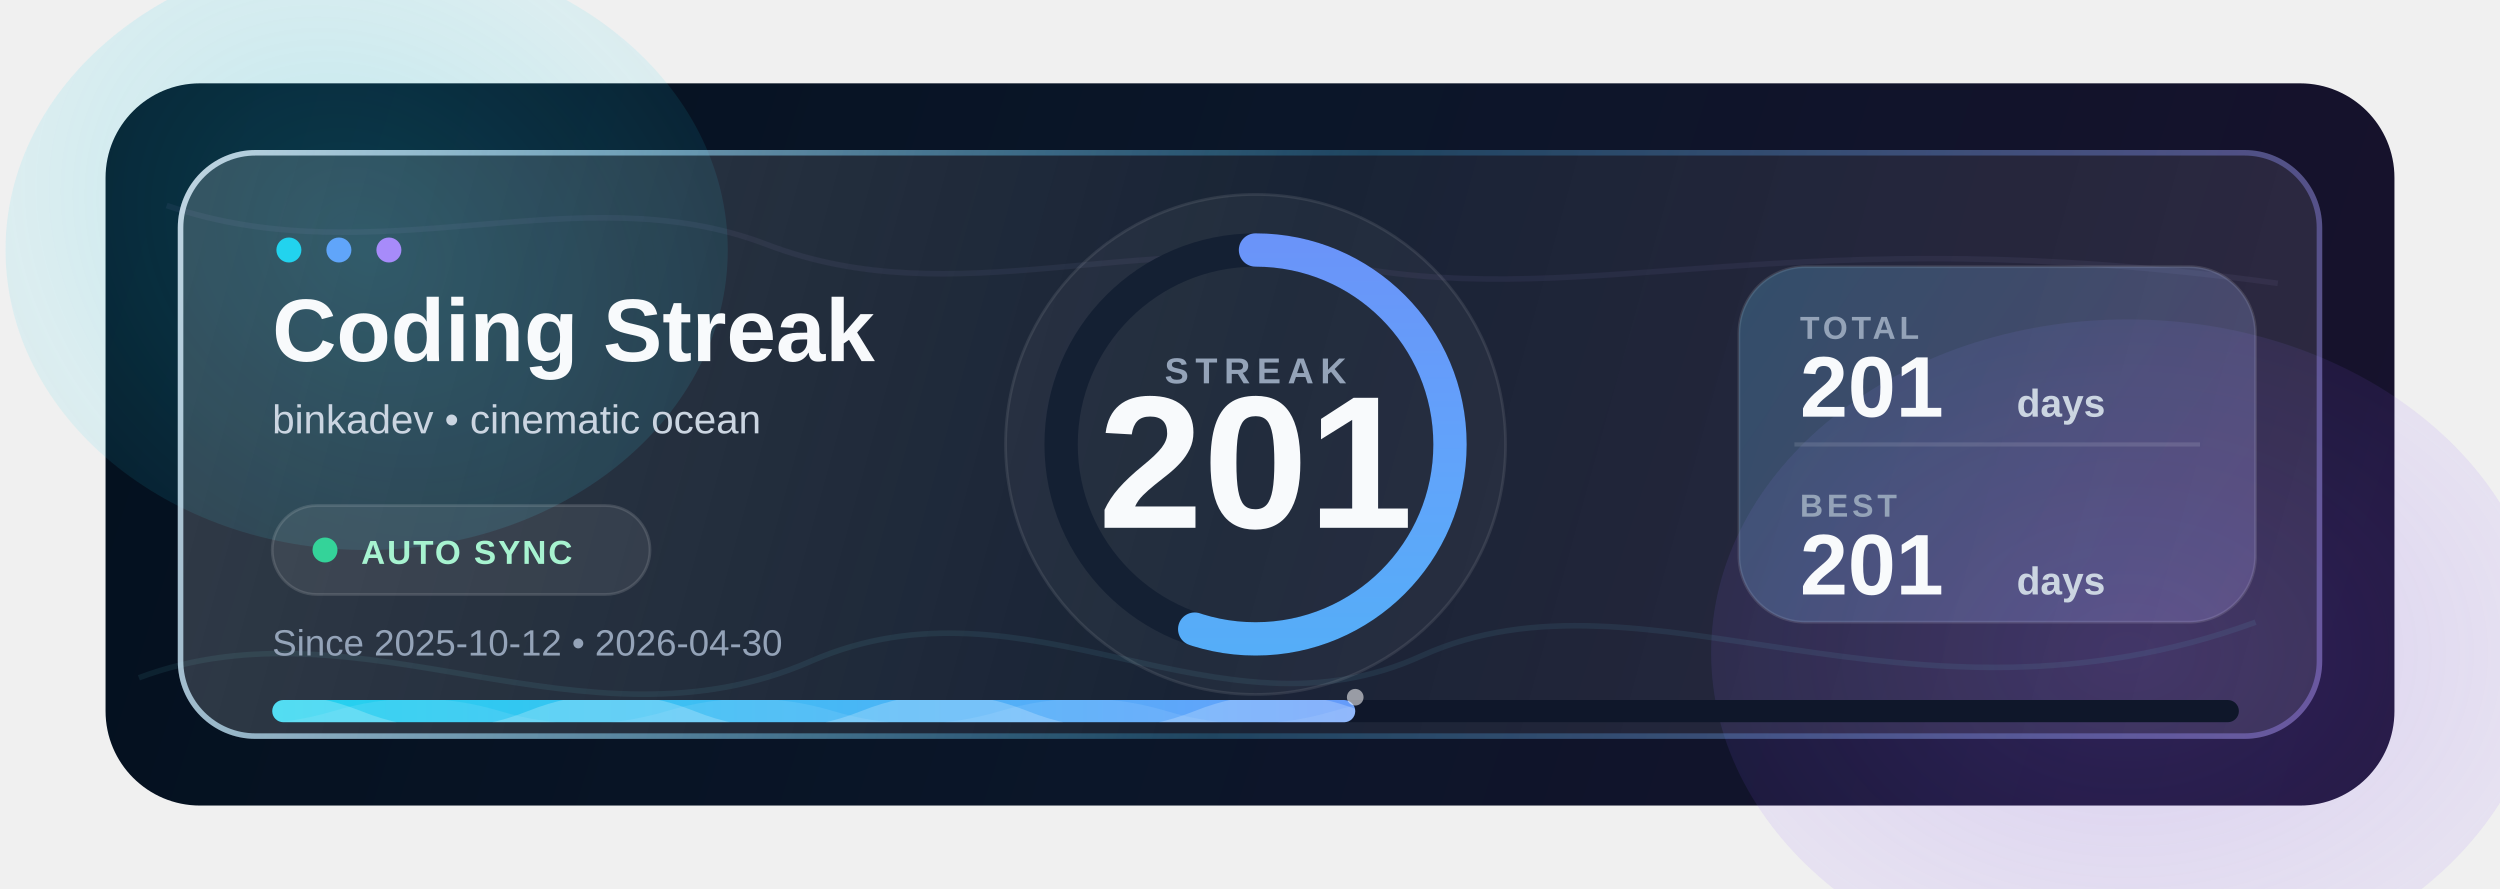
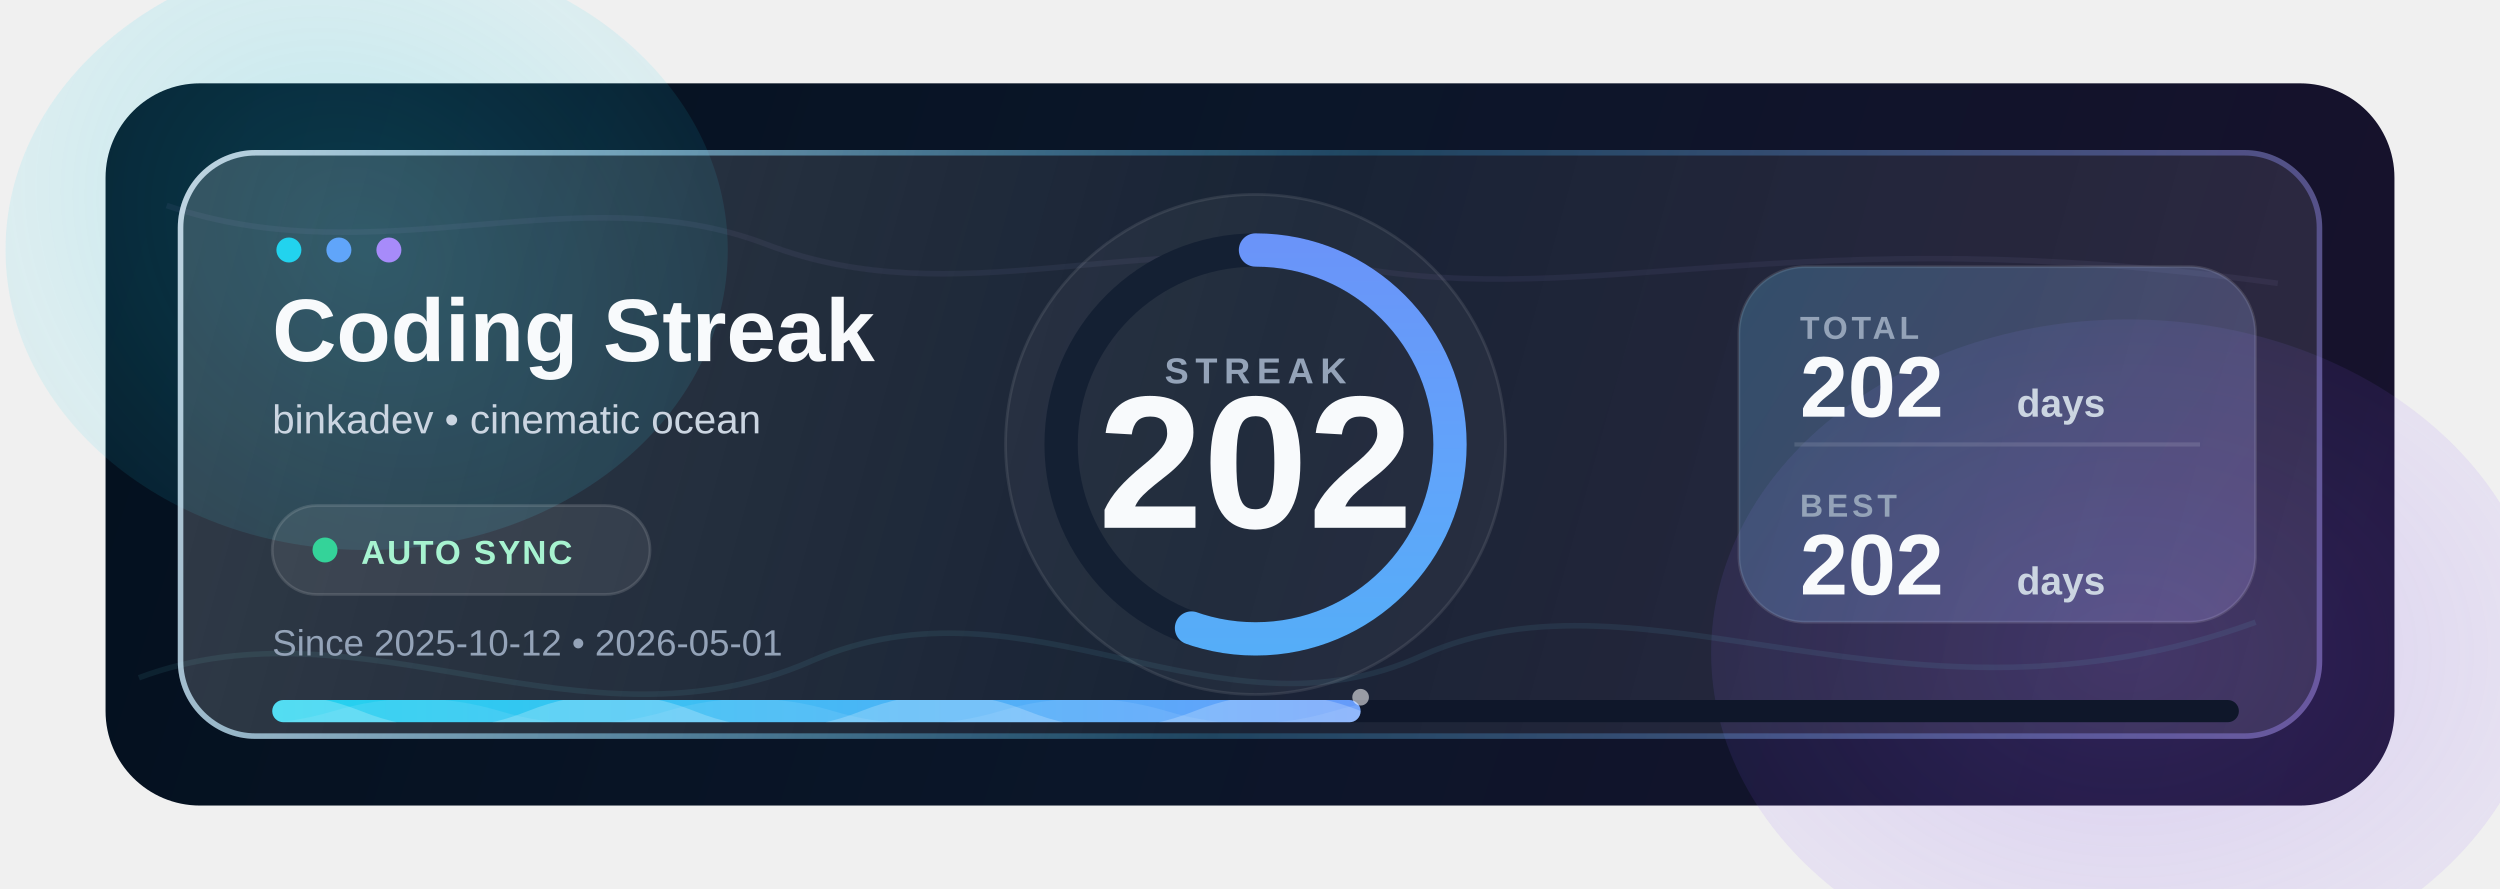
- <svg xmlns="http://www.w3.org/2000/svg" width="900" height="320" viewBox="0 0 900 320" fill="none" role="img" aria-label="Cinematic ocean coding streak 201 days">
+ <svg xmlns="http://www.w3.org/2000/svg" width="900" height="320" viewBox="0 0 900 320" fill="none" role="img" aria-label="Cinematic ocean coding streak 202 days">
  <defs>
    <linearGradient id="bg" x1="34" y1="28" x2="866" y2="292" gradientUnits="userSpaceOnUse">
      <stop stop-color="#03101E" />
      <stop offset="0.48" stop-color="#0B1629" />
      <stop offset="1" stop-color="#18112D" />
    </linearGradient>
    <linearGradient id="glass" x1="64" y1="54" x2="836" y2="266" gradientUnits="userSpaceOnUse">
      <stop stop-color="#FFFFFF" stop-opacity="0.18" />
      <stop offset="0.50" stop-color="#FFFFFF" stop-opacity="0.055" />
      <stop offset="1" stop-color="#FFFFFF" stop-opacity="0.10" />
    </linearGradient>
    <linearGradient id="edge" x1="64" y1="54" x2="836" y2="266" gradientUnits="userSpaceOnUse">
      <stop stop-color="#E0F2FE" stop-opacity="0.82" />
      <stop offset="0.52" stop-color="#38BDF8" stop-opacity="0.22" />
      <stop offset="1" stop-color="#A78BFA" stop-opacity="0.42" />
    </linearGradient>
    <linearGradient id="ocean" x1="98" y1="252" x2="806" y2="252" gradientUnits="userSpaceOnUse">
      <stop stop-color="#22D3EE" />
      <stop offset="0.48" stop-color="#60A5FA" />
      <stop offset="1" stop-color="#8B5CF6" />
    </linearGradient>
    <linearGradient id="statsGlow" x1="626" y1="96" x2="812" y2="224" gradientUnits="userSpaceOnUse">
      <stop stop-color="#38BDF8" stop-opacity="0.18" />
      <stop offset="1" stop-color="#A78BFA" stop-opacity="0.18" />
    </linearGradient>
    <radialGradient id="haloA" cx="0" cy="0" r="1" gradientUnits="userSpaceOnUse" gradientTransform="translate(132 90) rotate(38) scale(260 210)">
      <stop stop-color="#22D3EE" stop-opacity="0.22" />
      <stop offset="1" stop-color="#22D3EE" stop-opacity="0" />
    </radialGradient>
    <radialGradient id="haloB" cx="0" cy="0" r="1" gradientUnits="userSpaceOnUse" gradientTransform="translate(766 235) rotate(180) scale(285 210)">
      <stop stop-color="#8B5CF6" stop-opacity="0.22" />
      <stop offset="1" stop-color="#8B5CF6" stop-opacity="0" />
    </radialGradient>
    <clipPath id="progressClip">
-       <rect x="98" y="252" width="389.88" height="8" rx="4" />
+       <rect x="98" y="252" width="391.82" height="8" rx="4" />
    </clipPath>
  </defs>
  <rect x="38" y="30" width="824" height="260" rx="34" fill="url(#bg)" />
  <ellipse cx="132" cy="90" rx="130" ry="108" fill="url(#haloA)">
    <animate attributeName="cx" values="132;164;122;132" dur="15s" repeatCount="indefinite" />
    <animate attributeName="rx" values="130;148;124;130" dur="13s" repeatCount="indefinite" />
    <animate attributeName="opacity" values="0.68;1;0.72" dur="9s" repeatCount="indefinite" />
  </ellipse>
  <ellipse cx="766" cy="235" rx="150" ry="120" fill="url(#haloB)">
    <animate attributeName="cx" values="766;732;782;766" dur="16s" repeatCount="indefinite" />
    <animate attributeName="rx" values="150;168;142;150" dur="12s" repeatCount="indefinite" />
    <animate attributeName="opacity" values="0.66;1;0.70" dur="10s" repeatCount="indefinite" />
  </ellipse>
  <path d="M50 244 C130 214 210 274 292 238 C370 204 438 270 512 236 C592 200 686 270 812 224" stroke="#67E8F9" stroke-opacity="0.08" stroke-width="2">
    <animateTransform attributeName="transform" type="translate" values="0 0;18 -3;0 0" dur="8s" repeatCount="indefinite" />
  </path>
  <path d="M60 74 C136 100 208 62 276 88 C344 114 410 82 486 96 C574 112 646 78 820 102" stroke="#C4B5FD" stroke-opacity="0.06" stroke-width="2">
    <animateTransform attributeName="transform" type="translate" values="0 0;-14 4;0 0" dur="9s" repeatCount="indefinite" />
  </path>
  <rect x="64" y="54" width="772" height="212" rx="28" fill="url(#glass)" />
  <rect x="65" y="55" width="770" height="210" rx="27" stroke="url(#edge)" stroke-width="2" />
  <circle cx="104" cy="90" r="4.5" fill="#22D3EE" />
  <circle cx="122" cy="90" r="4.5" fill="#60A5FA" />
  <circle cx="140" cy="90" r="4.5" fill="#A78BFA" />
  <text x="98" y="130" fill="#F8FAFC" font-size="32" font-weight="800" font-family="Segoe UI, Arial, sans-serif">Coding Streak</text>
  <text x="98" y="156" fill="#CBD5E1" font-size="14.5" font-family="Segoe UI, Arial, sans-serif">binkadev • cinematic ocean</text>
  <rect x="98" y="182" width="136" height="32" rx="16" fill="#FFFFFF" fill-opacity="0.075" stroke="#FFFFFF" stroke-opacity="0.13">
    <animate attributeName="fill-opacity" values="0.07;0.145;0.07" dur="2.8s" repeatCount="indefinite" />
    <animate attributeName="stroke-opacity" values="0.13;0.26;0.13" dur="2.8s" repeatCount="indefinite" />
  </rect>
  <circle cx="117" cy="198" r="4.5" fill="#34D399">
    <animate attributeName="opacity" values="0.65;1;0.65" dur="1.6s" repeatCount="indefinite" />
  </circle>
  <text x="130" y="203" fill="#A7F3D0" font-size="12" font-weight="800" letter-spacing="0.7" font-family="Segoe UI, Arial, sans-serif">AUTO SYNC</text>
-   <text x="98" y="236" fill="#94A3B8" font-size="13.2" font-family="Segoe UI, Arial, sans-serif">Since 2025-10-12 • 2026-04-30</text>
+   <text x="98" y="236" fill="#94A3B8" font-size="13.2" font-family="Segoe UI, Arial, sans-serif">Since 2025-10-12 • 2026-05-01</text>
  <circle cx="452" cy="160" r="90" fill="#FFFFFF" fill-opacity="0.042" stroke="#FFFFFF" stroke-opacity="0.09" />
  <circle cx="452" cy="160" r="70" stroke="#142033" stroke-width="12" />
-   <circle cx="452" cy="160" r="70" stroke="url(#ocean)" stroke-width="12" stroke-linecap="round" stroke-dasharray="242.20 197.62" transform="rotate(-90 452 160)" />
+   <circle cx="452" cy="160" r="70" stroke="url(#ocean)" stroke-width="12" stroke-linecap="round" stroke-dasharray="243.41 196.41" transform="rotate(-90 452 160)" />
  <text x="452" y="138" text-anchor="middle" fill="#94A3B8" font-size="13" font-weight="800" letter-spacing="2.4" font-family="Segoe UI, Arial, sans-serif">STREAK</text>
-   <text x="452" y="190" text-anchor="middle" fill="#F8FAFC" font-size="68" font-weight="900" font-family="Segoe UI, Arial, sans-serif">201</text>
+   <text x="452" y="190" text-anchor="middle" fill="#F8FAFC" font-size="68" font-weight="900" font-family="Segoe UI, Arial, sans-serif">202</text>
  <g>
    <rect x="626" y="96" width="186" height="128" rx="24" fill="#FFFFFF" fill-opacity="0.075" stroke="#FFFFFF" stroke-opacity="0.12" />
    <rect x="626" y="96" width="186" height="128" rx="24" fill="url(#statsGlow)">
      <animate attributeName="opacity" values="0.70;1;0.72" dur="6.2s" repeatCount="indefinite" />
    </rect>
    <line x1="646" y1="160" x2="792" y2="160" stroke="#FFFFFF" stroke-opacity="0.12" stroke-width="1.5" />
    <text x="648" y="122" fill="#94A3B8" font-size="11.5" font-weight="800" letter-spacing="1.4" font-family="Segoe UI, Arial, sans-serif">TOTAL</text>
-     <text x="648" y="150" fill="#F8FAFC" font-size="31" font-weight="900" font-family="Segoe UI, Arial, sans-serif">201</text>
+     <text x="648" y="150" fill="#F8FAFC" font-size="31" font-weight="900" font-family="Segoe UI, Arial, sans-serif">202</text>
    <text x="726" y="150" fill="#CBD5E1" font-size="14" font-weight="700" font-family="Segoe UI, Arial, sans-serif">days</text>
    <text x="648" y="186" fill="#94A3B8" font-size="11.5" font-weight="800" letter-spacing="1.4" font-family="Segoe UI, Arial, sans-serif">BEST</text>
-     <text x="648" y="214" fill="#F8FAFC" font-size="31" font-weight="900" font-family="Segoe UI, Arial, sans-serif">201</text>
+     <text x="648" y="214" fill="#F8FAFC" font-size="31" font-weight="900" font-family="Segoe UI, Arial, sans-serif">202</text>
    <text x="726" y="214" fill="#CBD5E1" font-size="14" font-weight="700" font-family="Segoe UI, Arial, sans-serif">days</text>
  </g>
  <rect x="98" y="252" width="708" height="8" rx="4" fill="#0F172A" />
-   <rect x="98" y="252" width="389.88" height="8" rx="4" fill="url(#ocean)" />
+   <rect x="98" y="252" width="391.82" height="8" rx="4" fill="url(#ocean)" />
  <g clip-path="url(#progressClip)">
    <path d="M70 256 C90 248 110 248 130 256 C150 264 170 264 190 256 C210 248 230 248 250 256 C270 264 290 264 310 256 C330 248 350 248 370 256 C390 264 410 264 430 256 C450 248 470 248 490 256 C510 264 530 264 550 256 C570 248 590 248 610 256 C630 264 650 264 670 256 C690 248 710 248 730 256 C750 264 770 264 790 256 L790 264 L70 264 Z" fill="#FFFFFF" fill-opacity="0.22">
      <animateTransform attributeName="transform" type="translate" values="0 0;20 0;0 0" dur="3.8s" repeatCount="indefinite" />
    </path>
    <path d="M60 256 C80 262 100 262 120 256 C140 250 160 250 180 256 C200 262 220 262 240 256 C260 250 280 250 300 256 C320 262 340 262 360 256 C380 250 400 250 420 256 C440 262 460 262 480 256 C500 250 520 250 540 256 C560 262 580 262 600 256 C620 250 640 250 660 256 C680 262 700 262 720 256 C740 250 760 250 780 256 L780 264 L60 264 Z" fill="#E0F2FE" fill-opacity="0.11">
      <animateTransform attributeName="transform" type="translate" values="0 0;-18 0;0 0" dur="5.2s" repeatCount="indefinite" />
    </path>
  </g>
-   <circle cx="487.88" cy="251" r="3" fill="#FFFFFF" fill-opacity="0.55">
+   <circle cx="489.82" cy="251" r="3" fill="#FFFFFF" fill-opacity="0.55">
    <animate attributeName="cy" values="251;244;251" dur="2s" repeatCount="indefinite" />
    <animate attributeName="opacity" values="0.2;0.75;0.2" dur="2s" repeatCount="indefinite" />
  </circle>
</svg>
